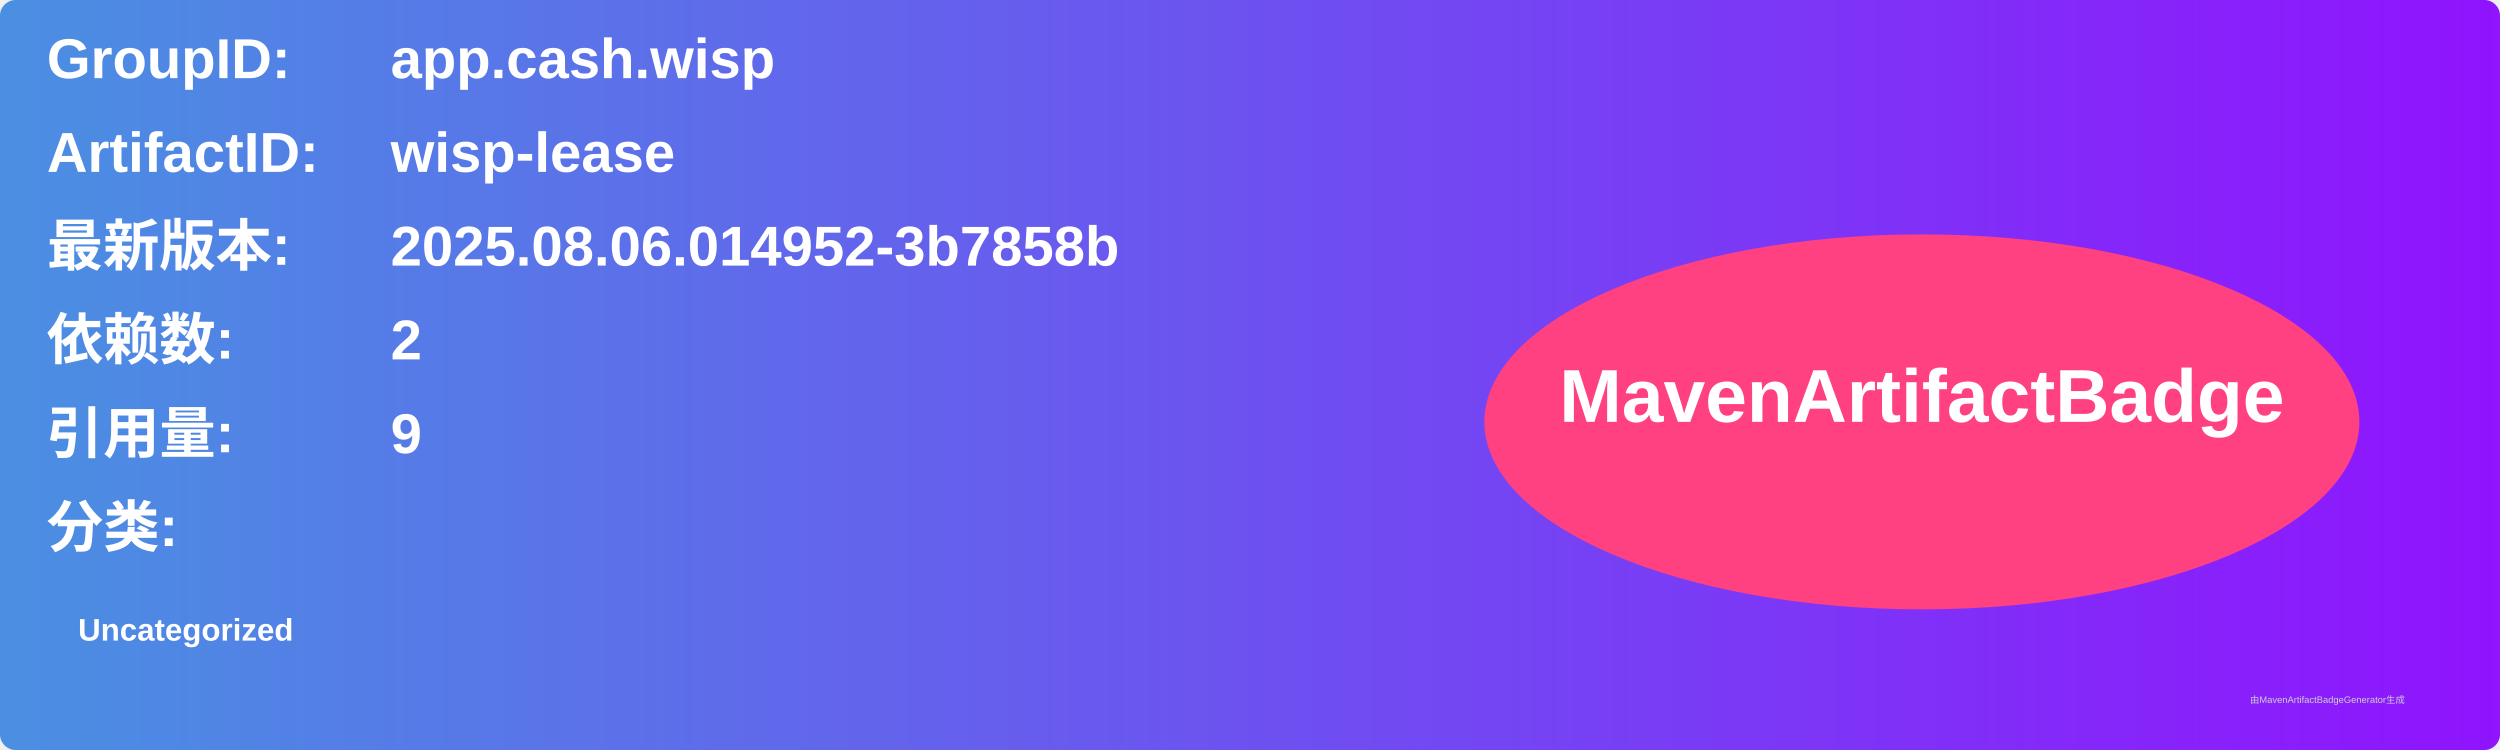
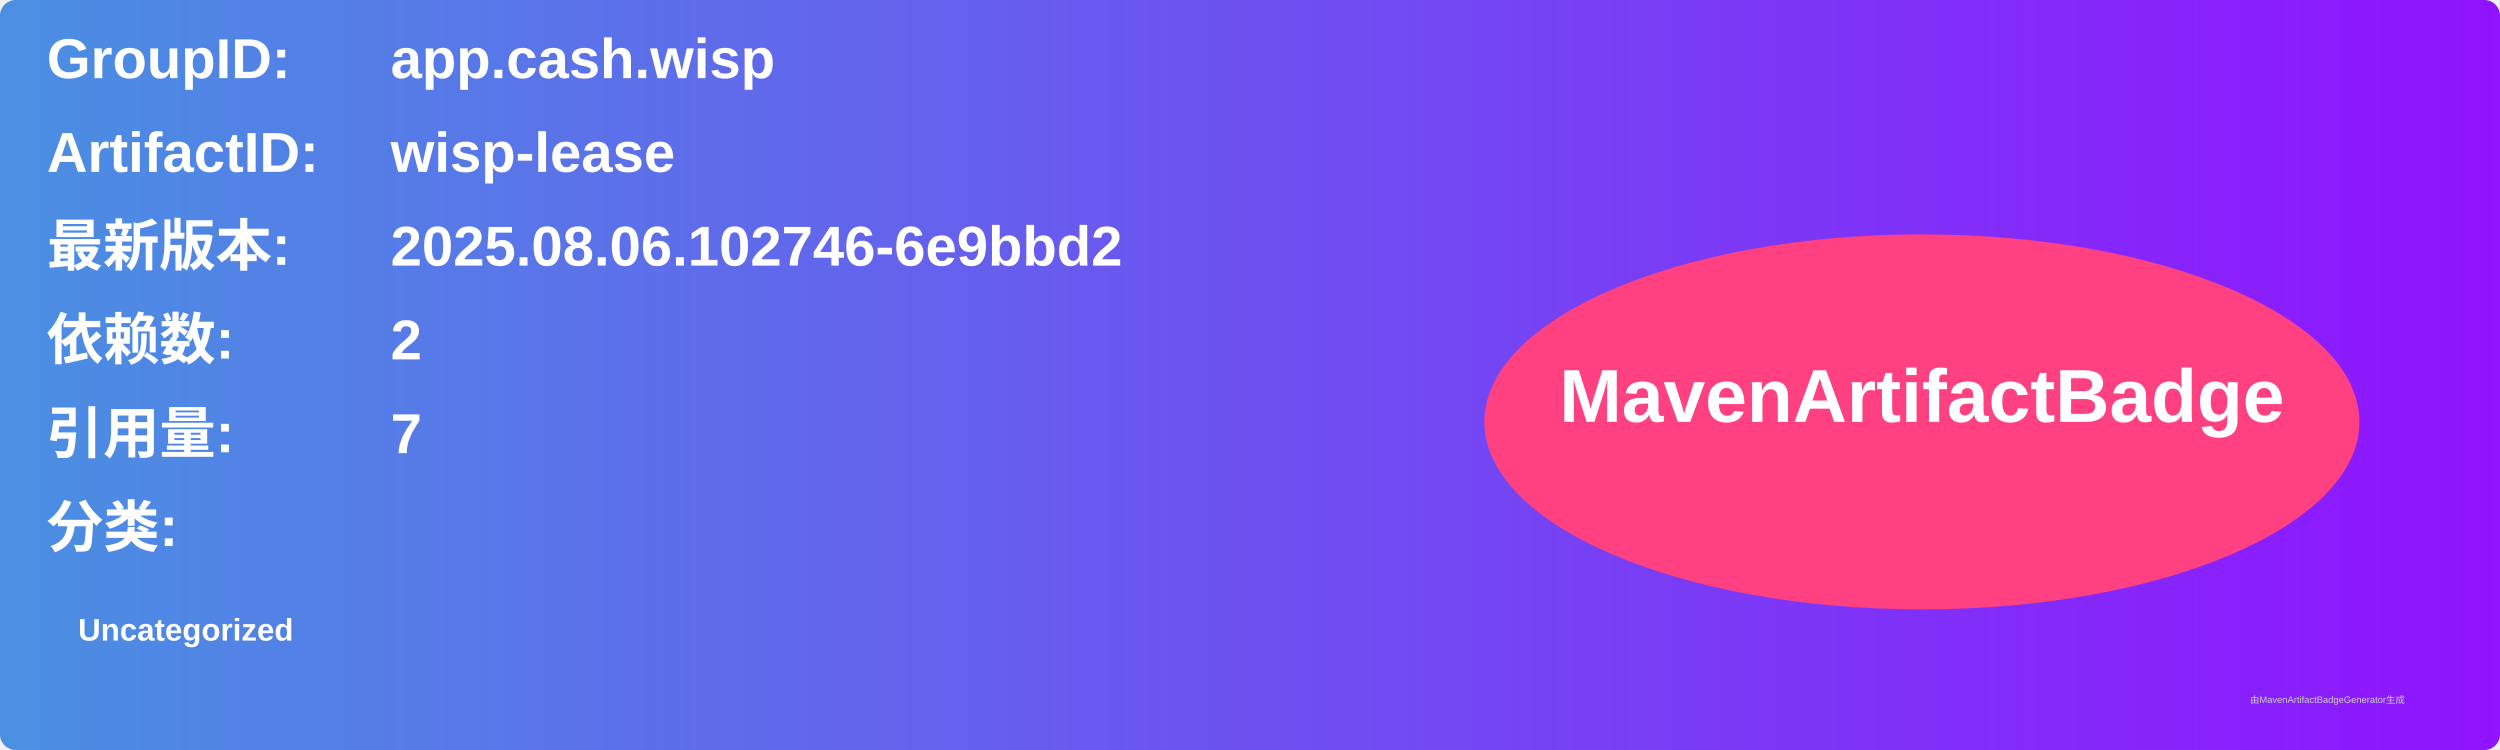
<svg xmlns="http://www.w3.org/2000/svg" width="800" height="240" viewBox="0 0 800 240">
  <linearGradient id="grad" x1="0%" y1="0%" x2="100%" y2="0%">
    <stop offset="0%" stop-color="#4a90e2" />
    <stop offset="100%" stop-color="#9013fe" />
  </linearGradient>
  <rect width="100%" height="100%" rx="5" ry="5" fill="url(#grad)" />
  <g transform="translate(15, 15)">
    <text x="0" y="10" font-family="Arial" font-size="18" fill="white" font-weight="bold" width="260">GroupID:</text>
    <text x="110" y="10" font-family="Arial" font-size="18" fill="white" font-weight="bold" width="460">app.cash.wisp</text>
    <text x="0" y="40" font-family="Arial" font-size="18" fill="white" font-weight="bold" width="260">ArtifactID:</text>
    <text x="110" y="40" font-family="Arial" font-size="18" fill="white" font-weight="bold" width="460">wisp-lease</text>
    <text x="0" y="70" font-family="Arial" font-size="18" fill="white" font-weight="bold">最新版本:</text>
    <text x="110" y="70" font-family="Arial" font-size="18" fill="white" font-weight="bold">
-       <tspan font-weight="bold">2025.08.06.014952-3b7858b</tspan>
+       <tspan font-weight="bold">2025.08.06.102746-6e9bbd2</tspan>
    </text>
    <text x="0" y="100" font-family="Arial" font-size="18" fill="white" font-weight="bold">依赖数: </text>
    <text x="110" y="100" font-family="Arial" font-size="18" fill="white">
      <tspan font-weight="bold">2</tspan>
    </text>
    <text x="0" y="130" font-family="Arial" font-size="18" fill="white" font-weight="bold">引用量: </text>
    <text x="110" y="130" font-family="Arial" font-size="18" fill="white">
-       <tspan font-weight="bold">9</tspan>
+       <tspan font-weight="bold">7</tspan>
    </text>
    <text x="0" y="160" font-family="Arial" font-size="18" fill="white" font-weight="bold">分类:</text>
    <text x="10" y="190" font-family="Arial" font-size="10" fill="white">
      <tspan font-weight="bold">Uncategorized</tspan>
    </text>
    <ellipse cx="600" cy="120" rx="140" ry="60" fill="#ff4081" />
    <text x="600" y="120" text-anchor="middle" font-family="Arial" font-size="24" fill="white" font-weight="bold">MavenArtifactBadge</text>
  </g>
  <text x="720" y="225" font-family="Arial" font-size="3" fill="#d0d0d0">由MavenArtifactBadgeGenerator生成</text>
</svg>
